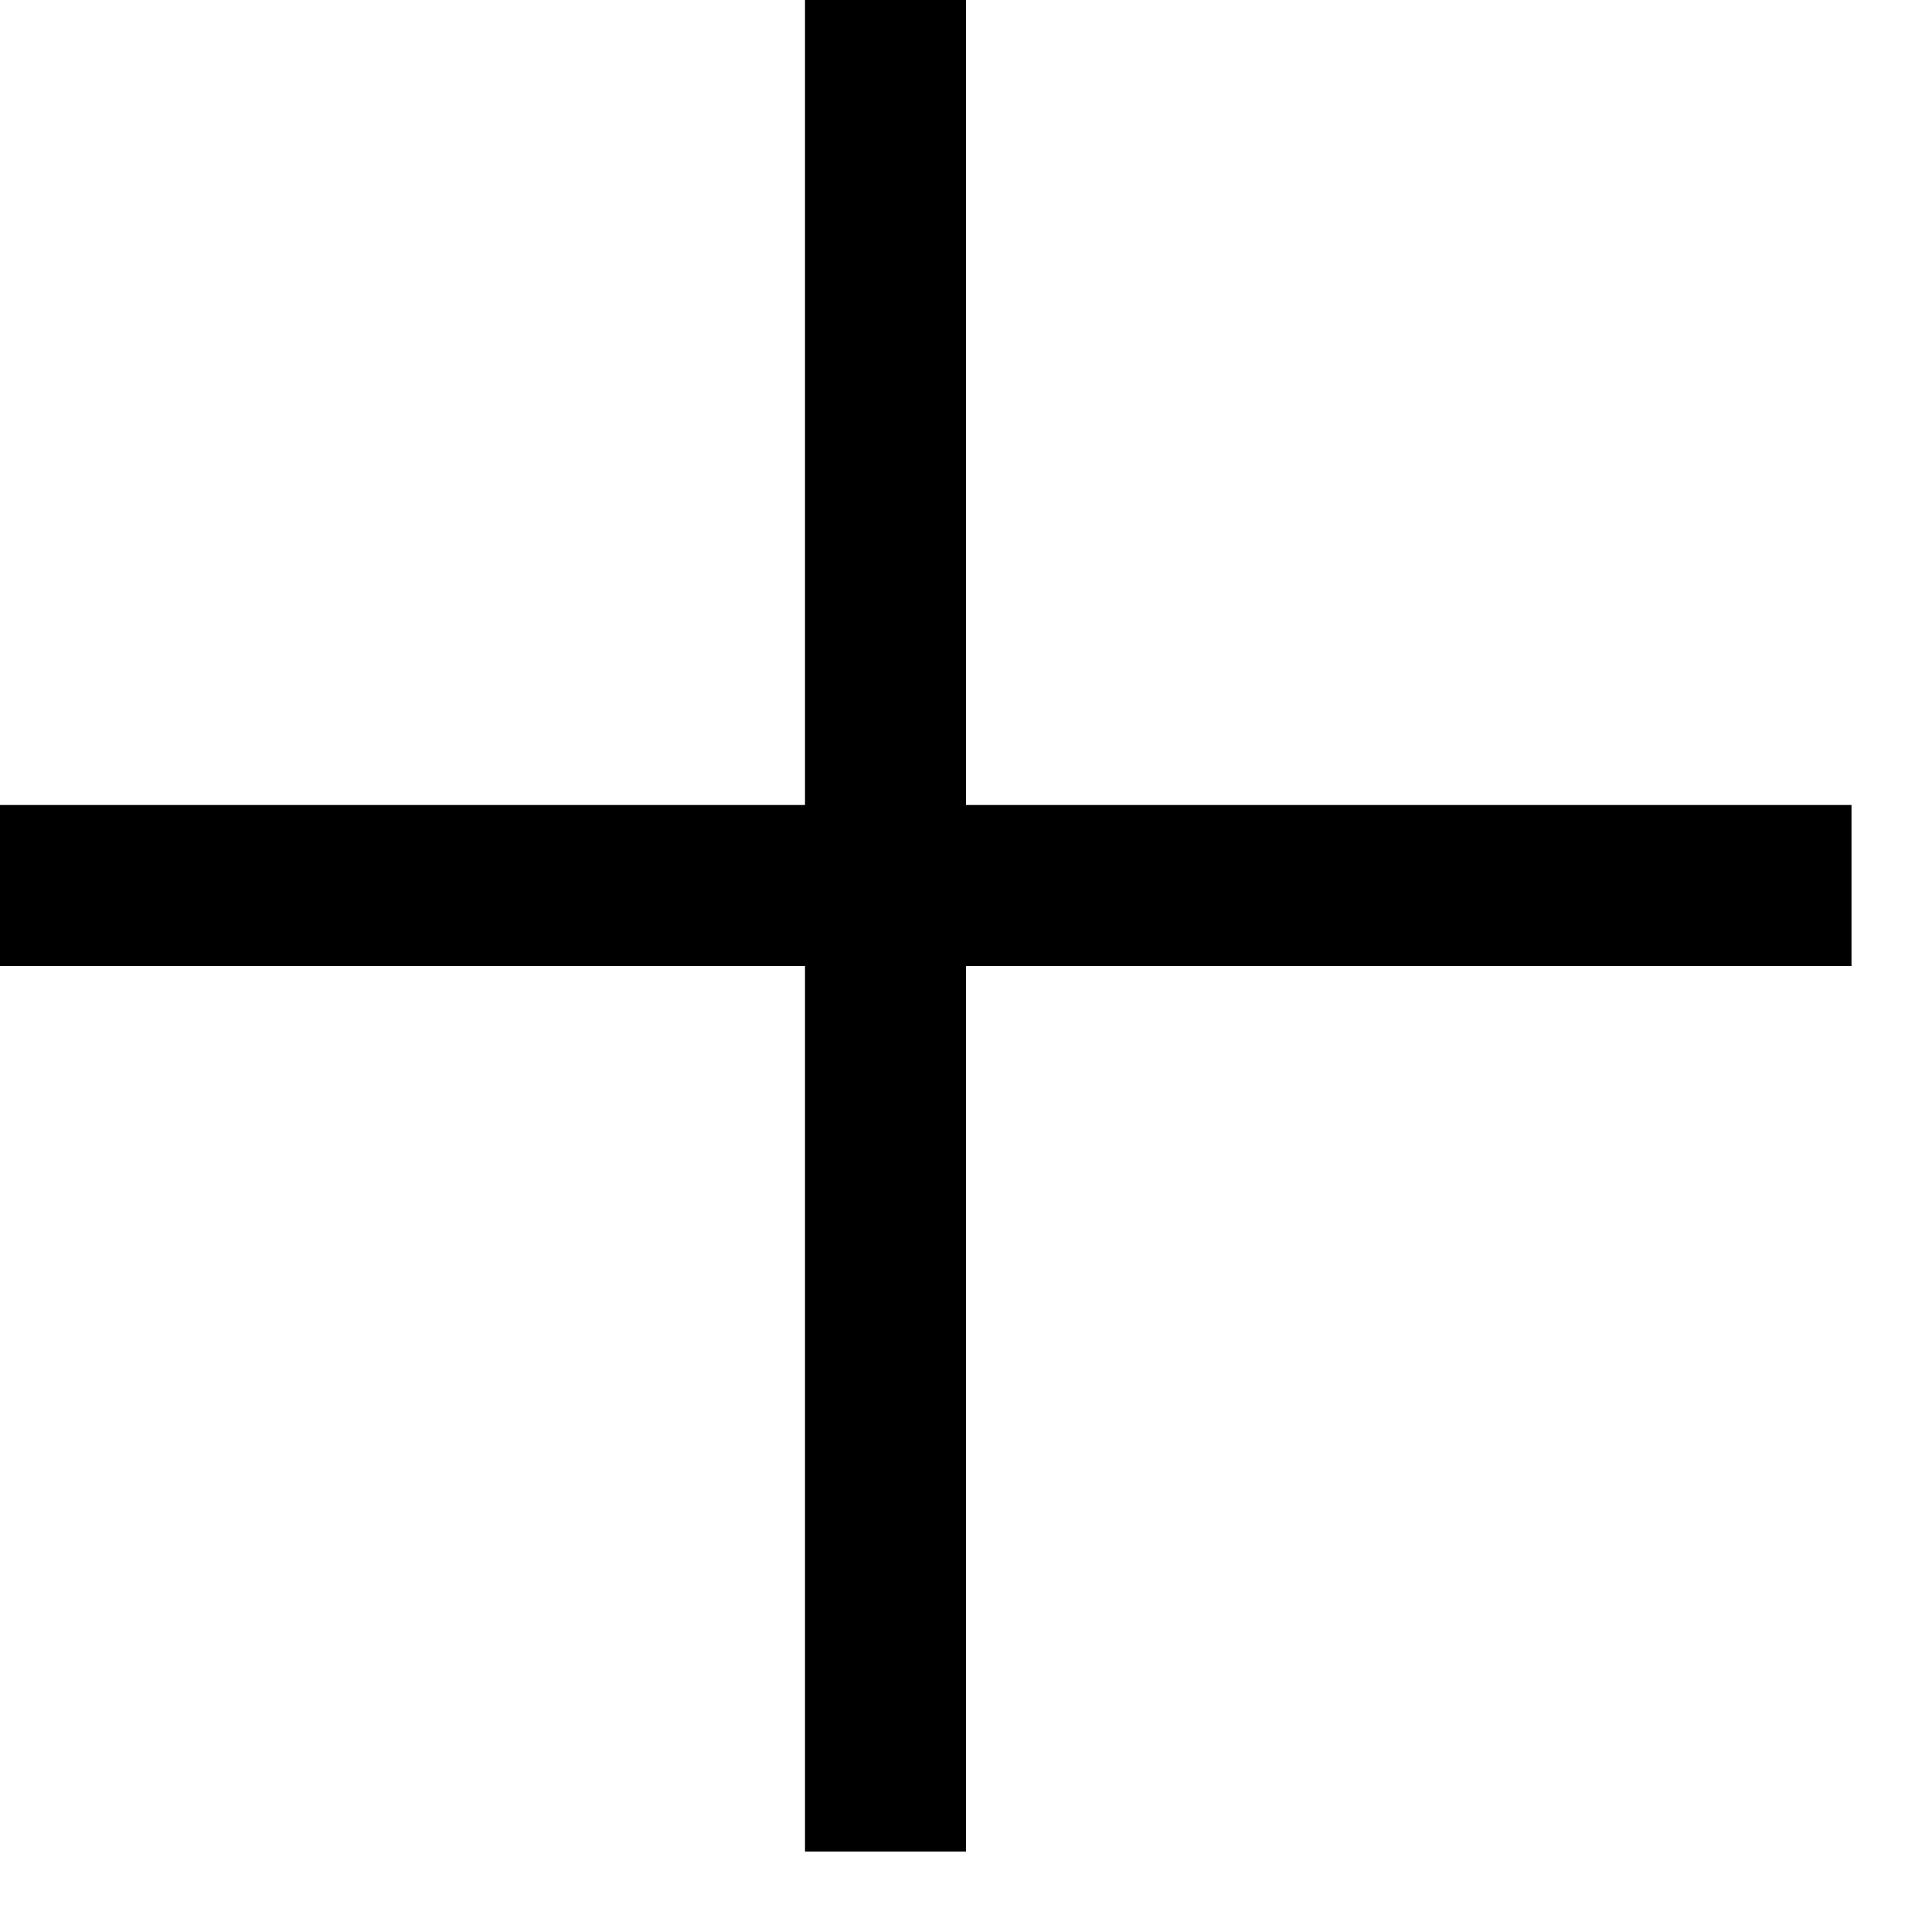
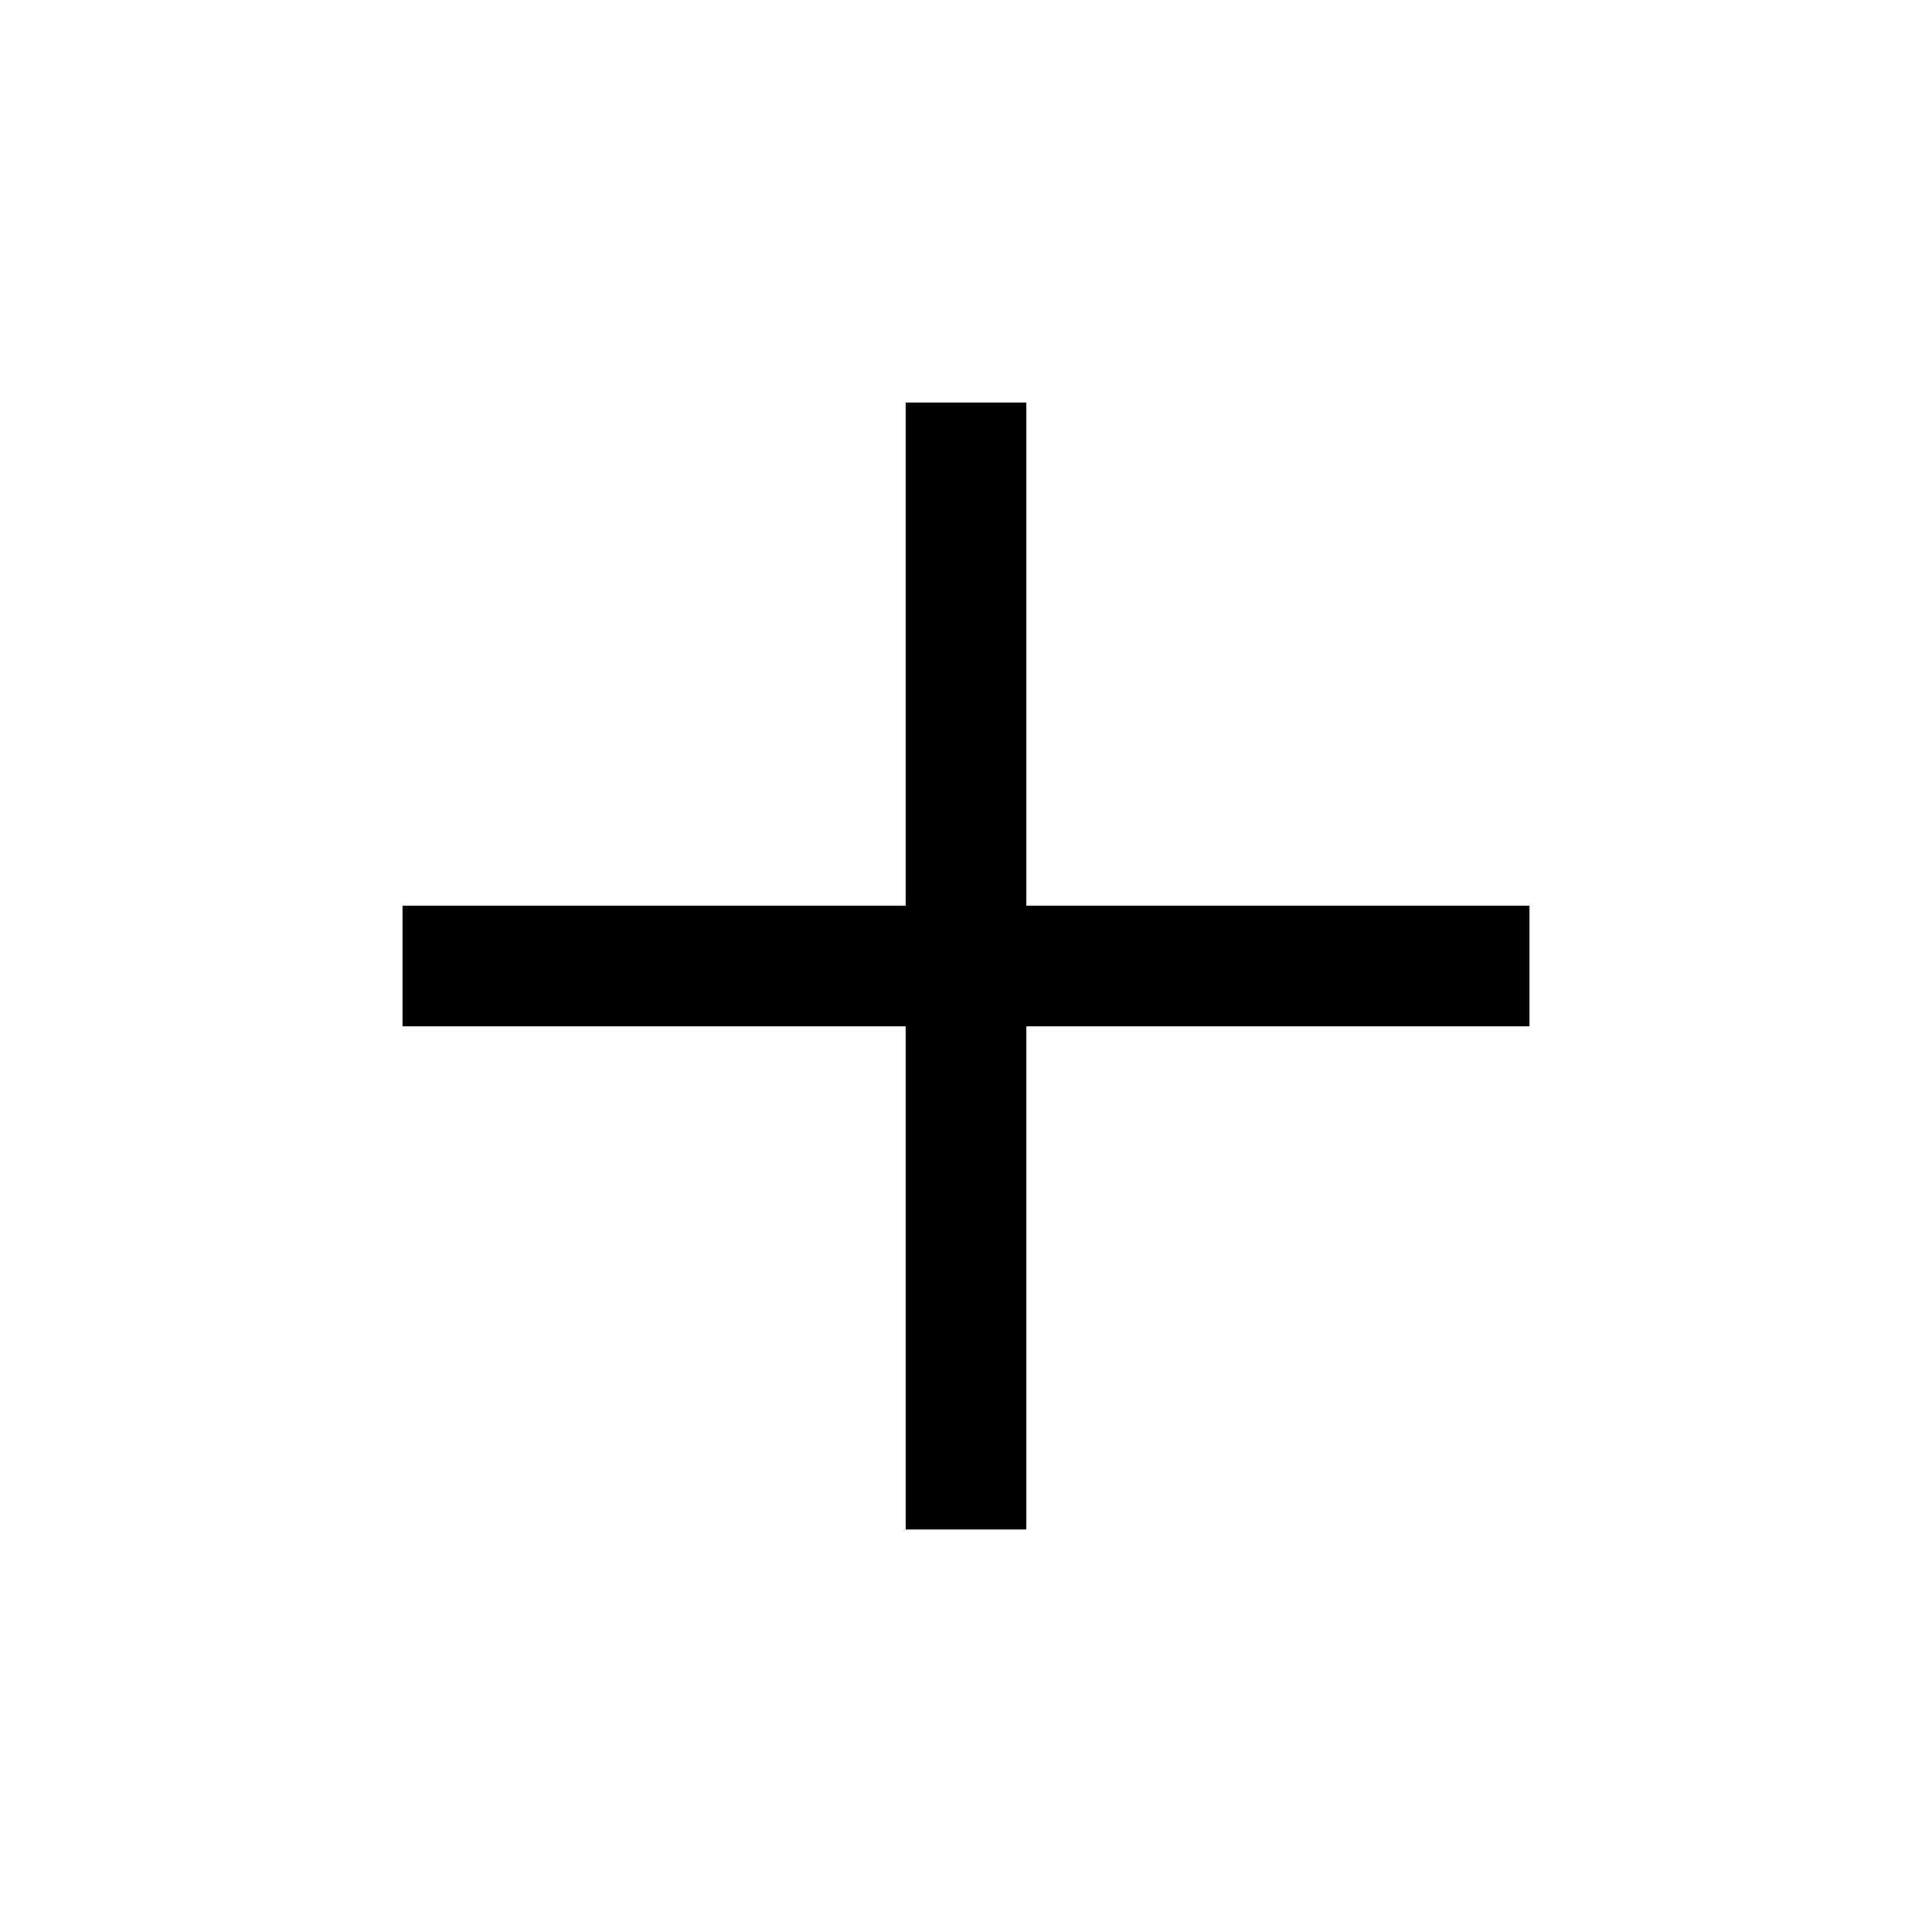
- <svg xmlns="http://www.w3.org/2000/svg" width="24px" height="24px" viewBox="0 0 24 24">
-   <g stroke="none" stroke-width="2px" fill="none" fill-rule="evenodd" stroke-linecap="square">
-     <g stroke="#000">
-       <path d="M0,11 L22,11" />
-       <path d="M11,0 L11,22" />
-     </g>
-   </g>
+ <svg xmlns="http://www.w3.org/2000/svg" height="48" width="48">
+   <path d="M22.5 38V25.5H10v-3h12.5V10h3v12.5H38v3H25.5V38Z" />
</svg>
